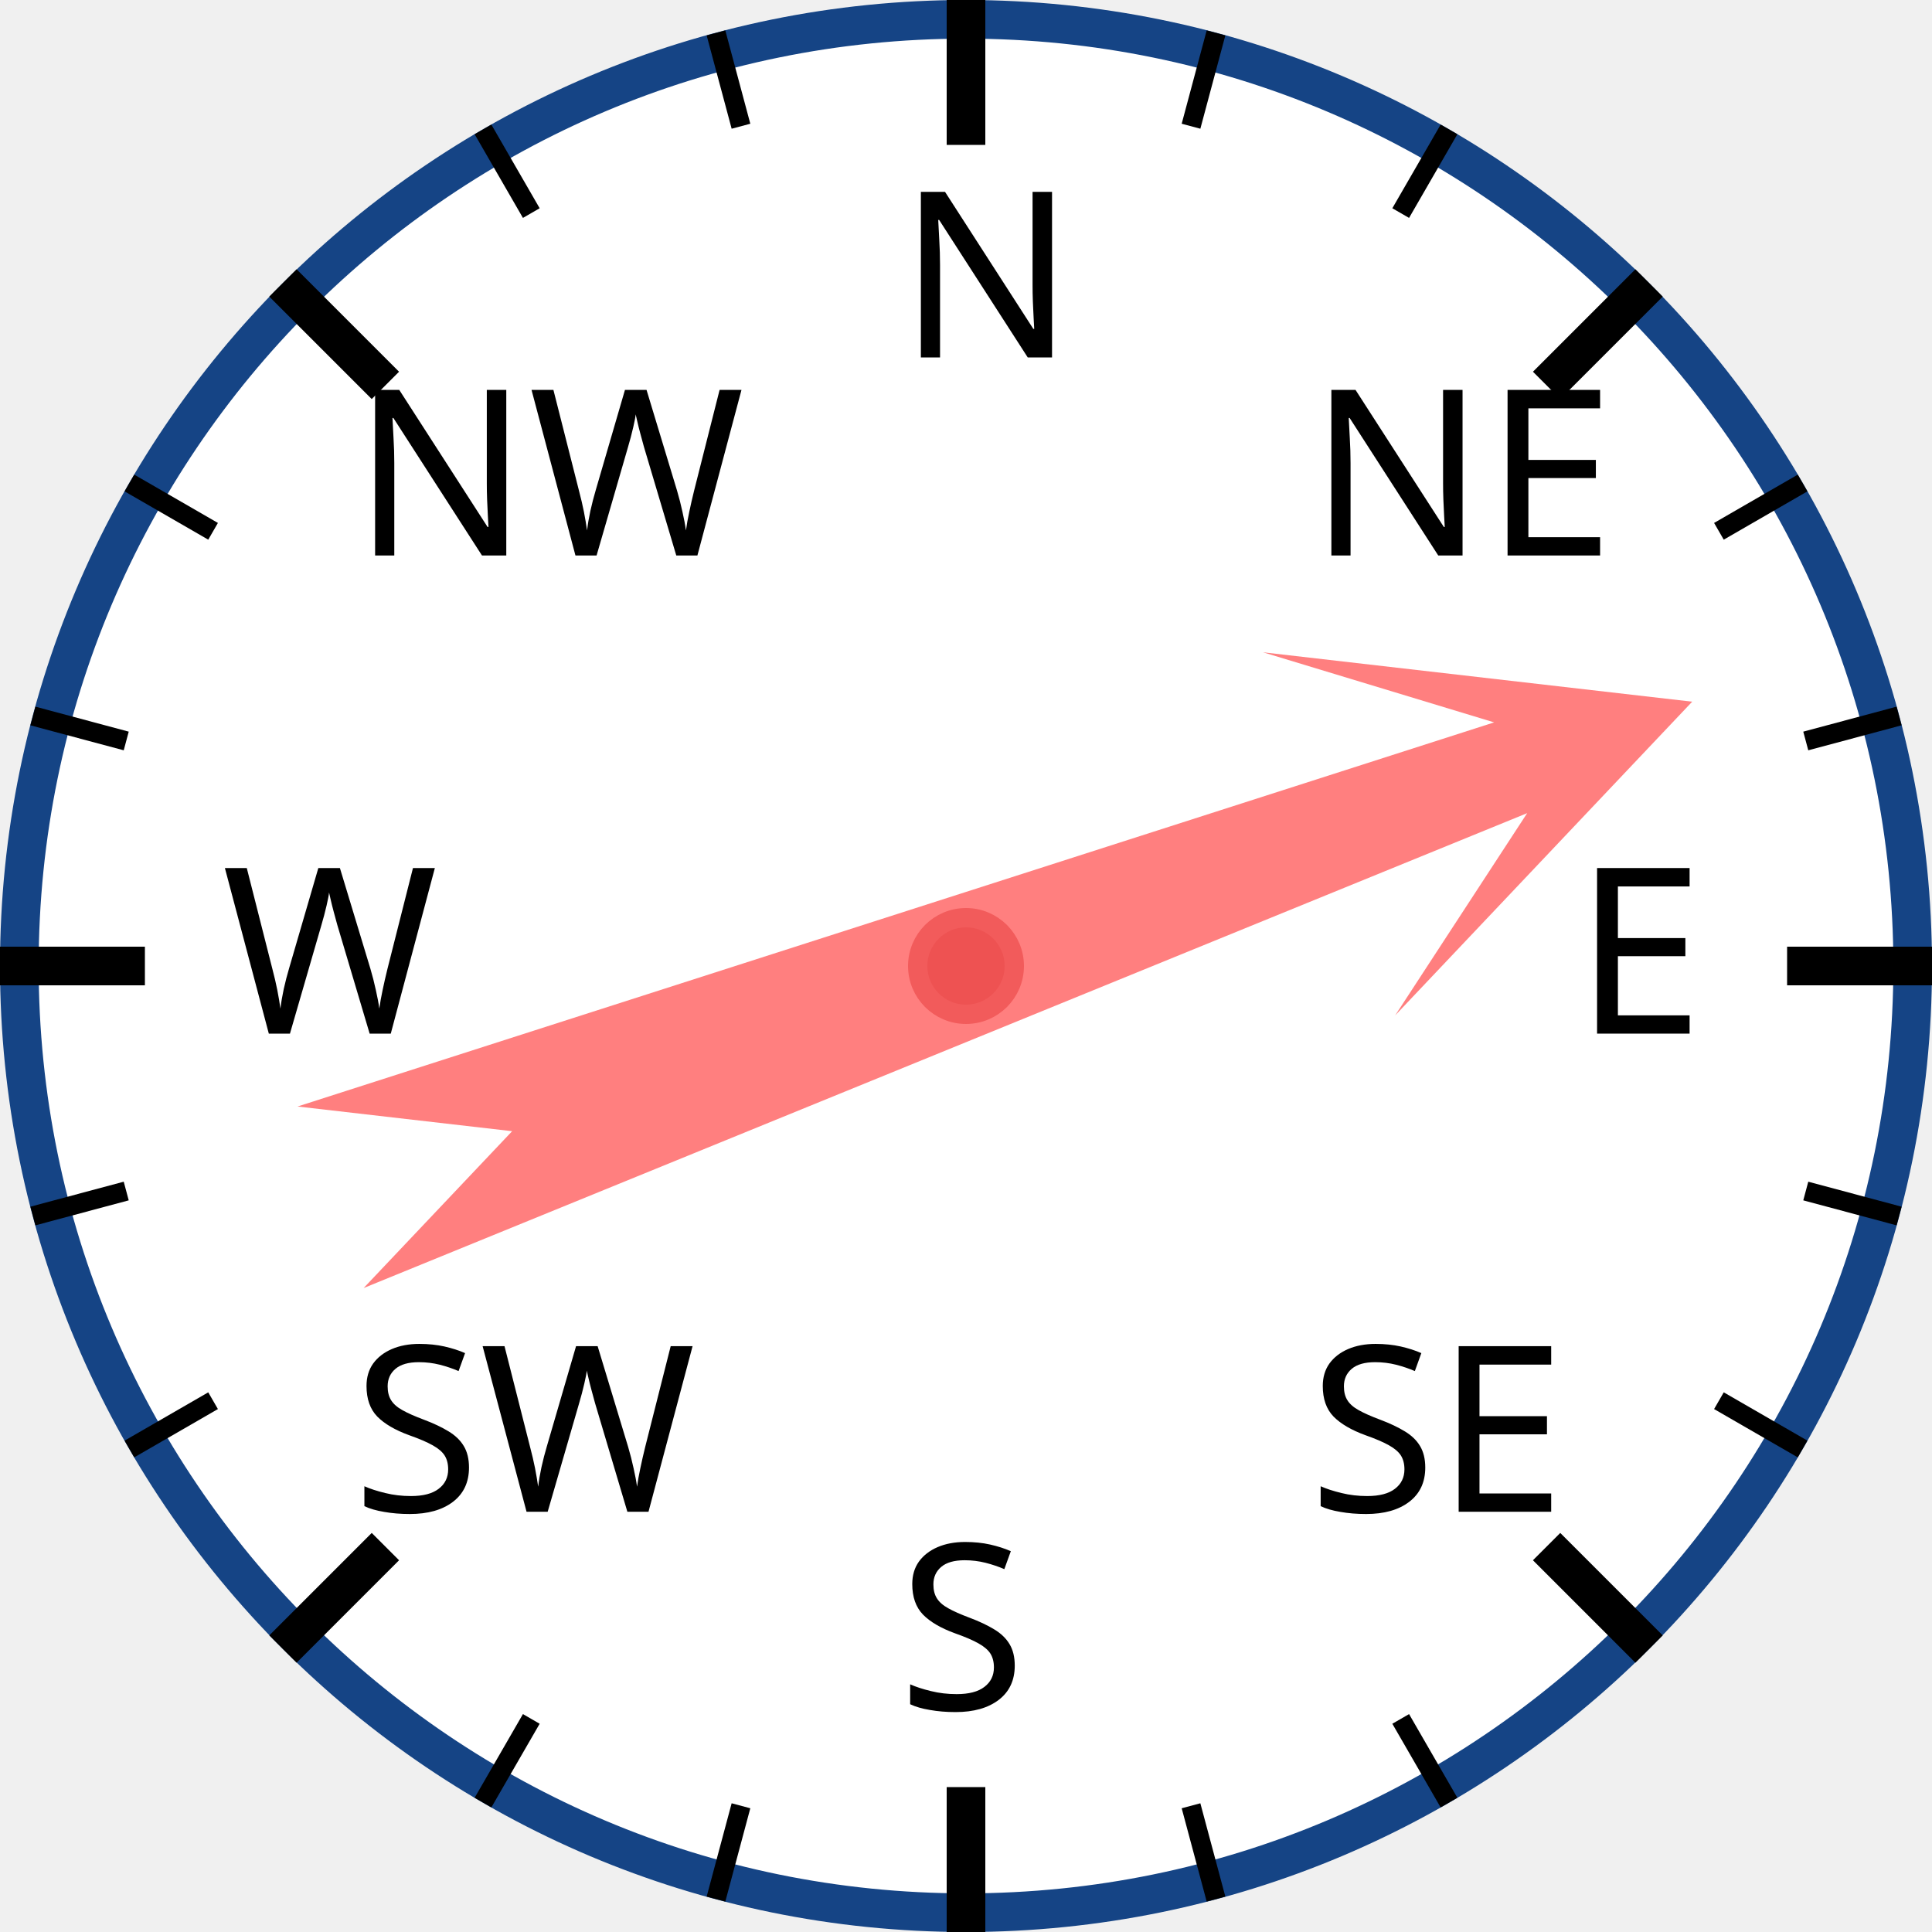
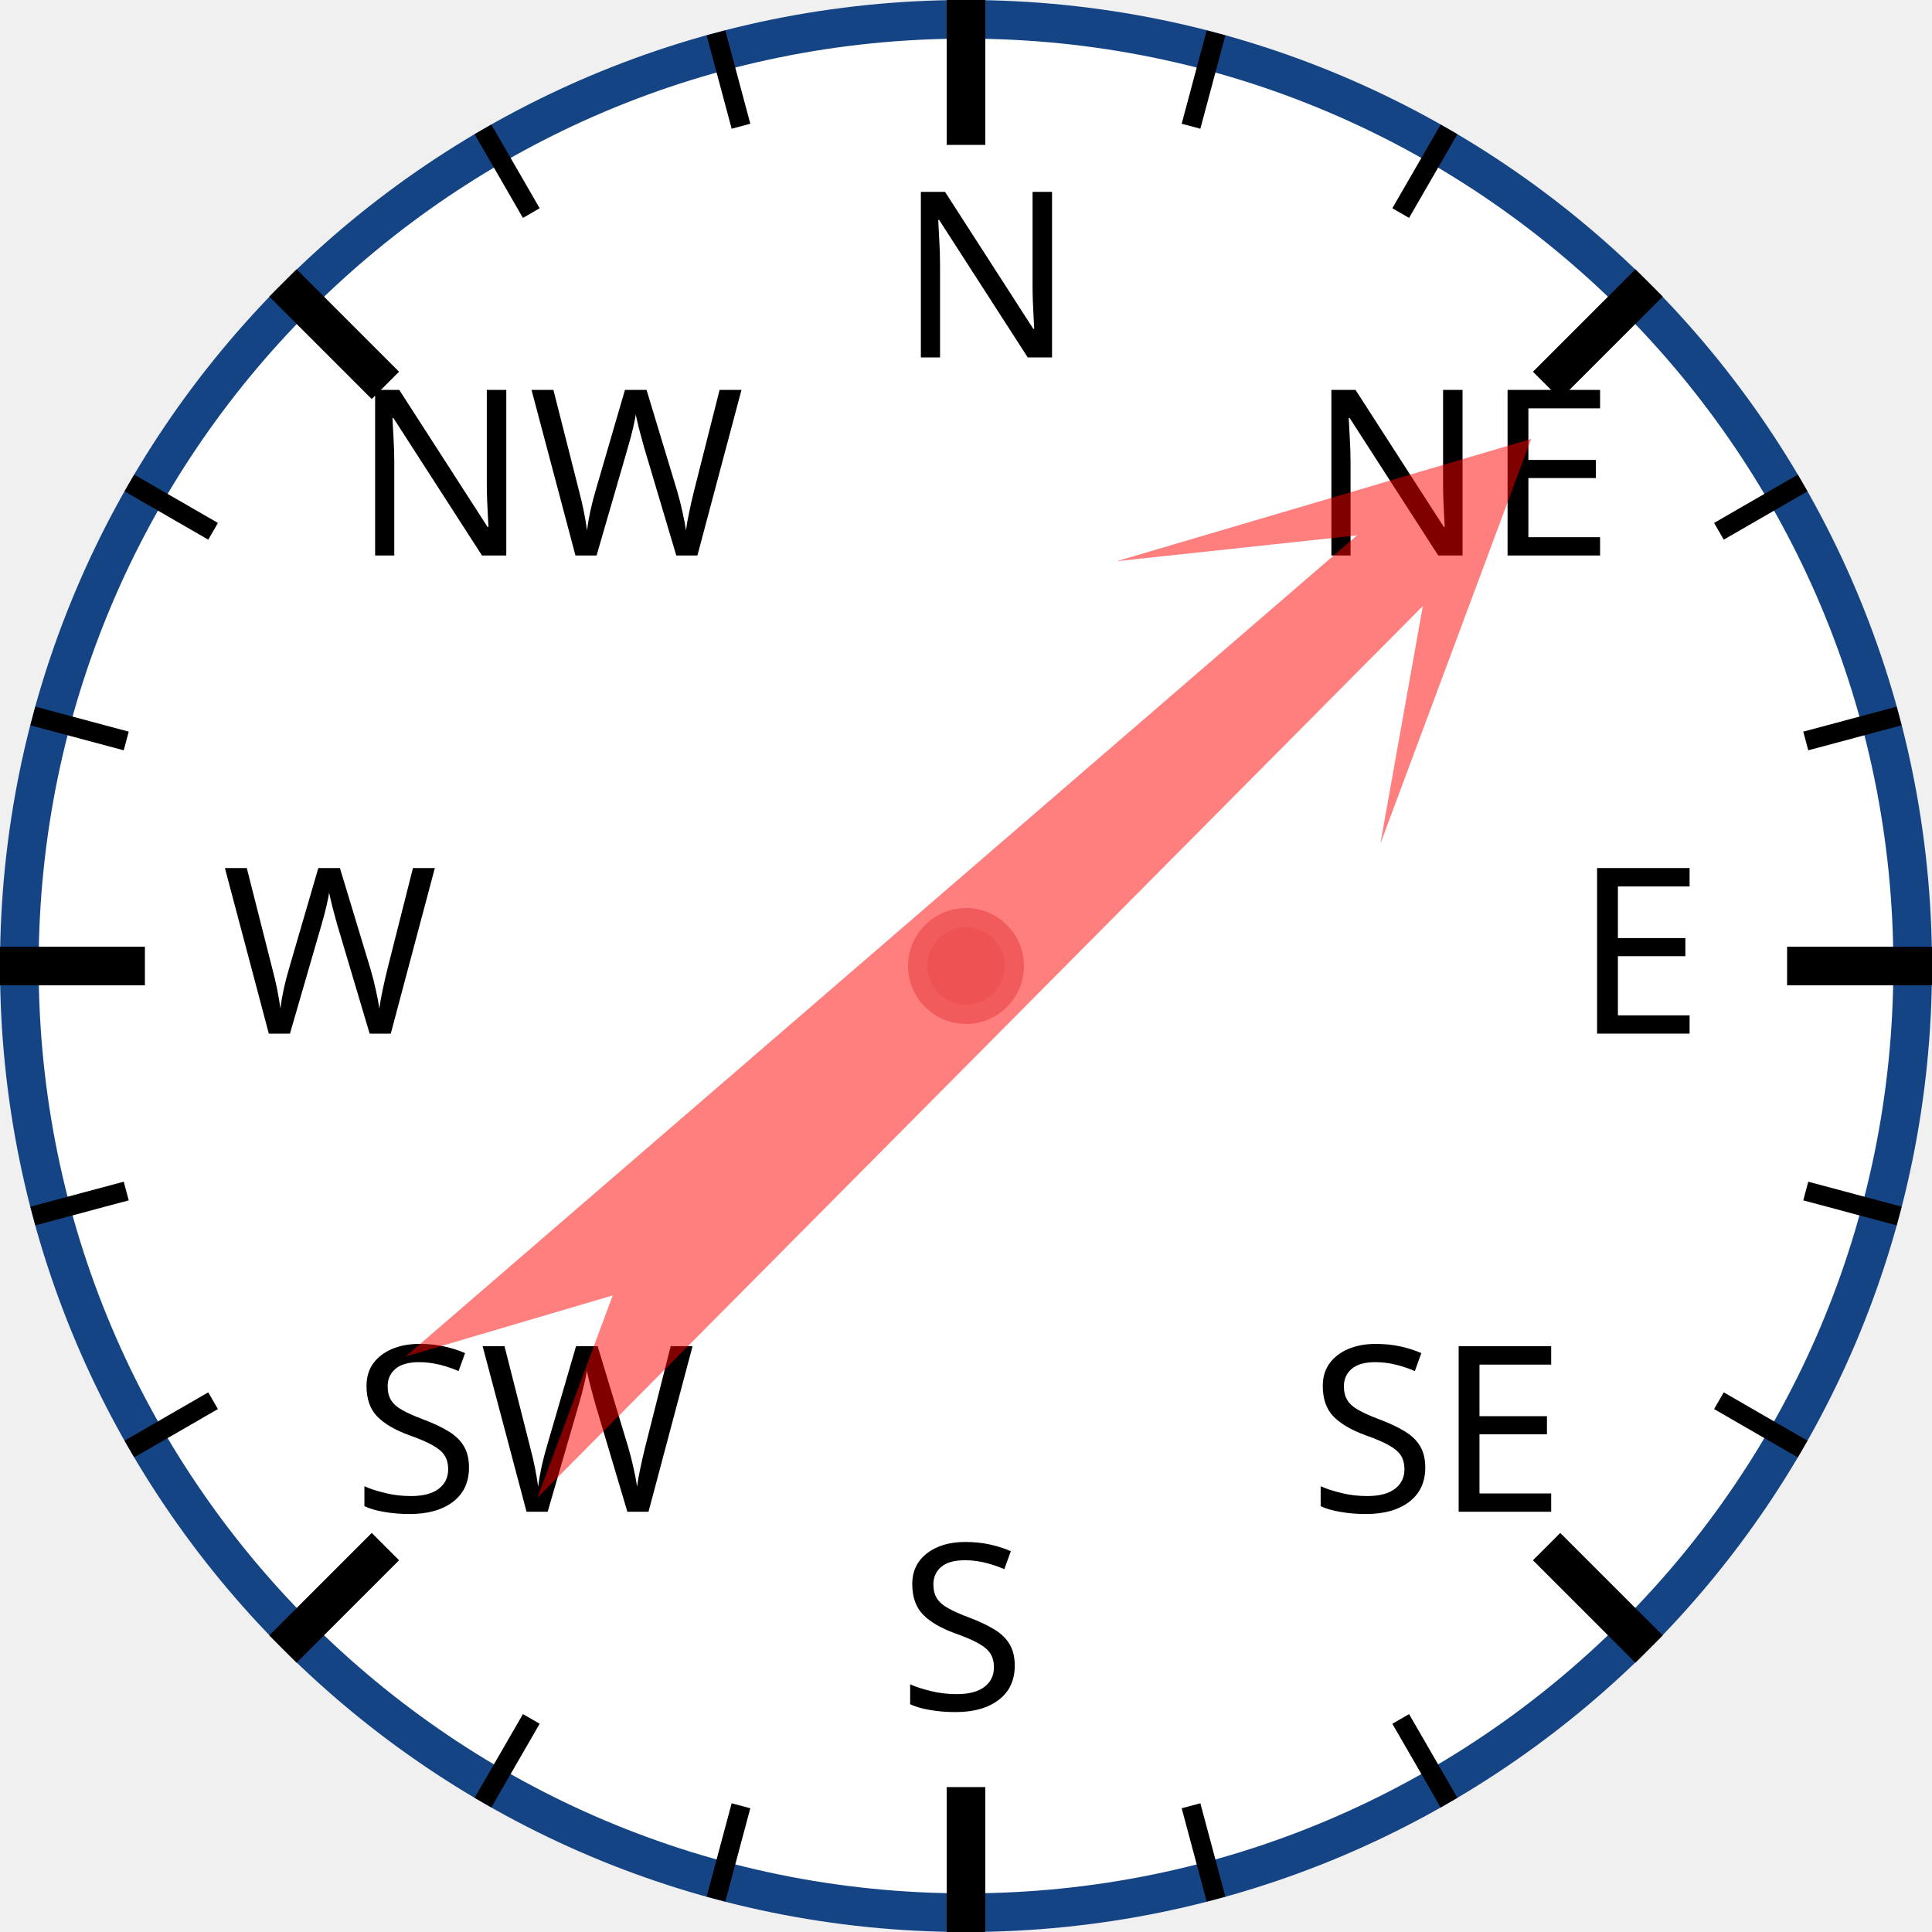
<svg xmlns="http://www.w3.org/2000/svg" width="120px" height="120px" viewBox="0 0 200 200">
  <circle cx="100" cy="100" r="98" style="fill: white; stroke: #154485; stroke-width: 4;" />
  <text x="93.0" y="37.0" style="font-family: sans-serif; font-size: 18pt;">N</text>
  <line x1="100.0" y1="0.0" x2="100.0" y2="15.0" style="stroke: black; stroke-width: 4;" />
  <line x1="74.118" y1="3.407" x2="76.706" y2="13.067" style="stroke: black; stroke-width: 2;" />
  <line x1="50" y1="13.397" x2="55" y2="22.058" style="stroke: black; stroke-width: 2;" />
  <text x="36.503" y="57.503" style="font-family: sans-serif; font-size: 18pt;">NW</text>
  <line x1="29.289" y1="29.289" x2="39.896" y2="39.896" style="stroke: black; stroke-width: 4;" />
  <line x1="13.397" y1="50" x2="22.058" y2="55" style="stroke: black; stroke-width: 2;" />
  <line x1="3.407" y1="74.118" x2="13.067" y2="76.706" style="stroke: black; stroke-width: 2;" />
  <text x="23.0" y="107.0" style="font-family: sans-serif; font-size: 18pt;">W</text>
  <line x1="0.0" y1="100.0" x2="15.0" y2="100.0" style="stroke: black; stroke-width: 4;" />
  <line x1="3.407" y1="125.882" x2="13.067" y2="123.294" style="stroke: black; stroke-width: 2;" />
  <line x1="13.397" y1="150" x2="22.058" y2="145" style="stroke: black; stroke-width: 2;" />
  <text x="36.503" y="156.497" style="font-family: sans-serif; font-size: 18pt;">SW</text>
  <line x1="29.289" y1="170.711" x2="39.896" y2="160.104" style="stroke: black; stroke-width: 4;" />
  <line x1="50" y1="186.603" x2="55" y2="177.942" style="stroke: black; stroke-width: 2;" />
  <line x1="74.118" y1="196.593" x2="76.706" y2="186.933" style="stroke: black; stroke-width: 2;" />
  <text x="93" y="177.0" style="font-family: sans-serif; font-size: 18pt;">S</text>
  <line x1="100" y1="200.0" x2="100" y2="185.0" style="stroke: black; stroke-width: 4;" />
  <line x1="125.882" y1="196.593" x2="123.294" y2="186.933" style="stroke: black; stroke-width: 2;" />
  <line x1="150.0" y1="186.603" x2="145.0" y2="177.942" style="stroke: black; stroke-width: 2;" />
  <text x="135.497" y="156.497" style="font-family: sans-serif; font-size: 18pt;">SE</text>
  <line x1="170.711" y1="170.711" x2="160.104" y2="160.104" style="stroke: black; stroke-width: 4;" />
  <line x1="186.603" y1="150" x2="177.942" y2="145" style="stroke: black; stroke-width: 2;" />
  <line x1="196.593" y1="125.882" x2="186.933" y2="123.294" style="stroke: black; stroke-width: 2;" />
  <text x="163.0" y="107" style="font-family: sans-serif; font-size: 18pt;">E</text>
  <line x1="200.0" y1="100" x2="185.0" y2="100" style="stroke: black; stroke-width: 4;" />
  <line x1="196.593" y1="74.118" x2="186.933" y2="76.706" style="stroke: black; stroke-width: 2;" />
  <line x1="186.603" y1="50" x2="177.942" y2="55" style="stroke: black; stroke-width: 2;" />
  <text x="135.497" y="57.503" style="font-family: sans-serif; font-size: 18pt;">NE</text>
  <line x1="170.711" y1="29.289" x2="160.104" y2="39.896" style="stroke: black; stroke-width: 4;" />
  <line x1="150" y1="13.397" x2="145" y2="22.058" style="stroke: black; stroke-width: 2;" />
  <line x1="125.882" y1="3.407" x2="123.294" y2="13.067" style="stroke: black; stroke-width: 2;" />
-   <polygon points="100 20 120 60 105 40 110 170 100 150 90 170 95 40 80 60" style="fill: red; fill-opacity: 0.5;" transform="rotate(70,100,100)" />
+   <polygon points="100 20 120 60 105 40 110 170 100 150 90 170 95 40 80 60" style="fill: red; fill-opacity: 0.5;" transform="rotate(47,100,100)" />
  <circle cx="100" cy="100" r="5" style="fill: #EE5252; stroke: #F25B5B; stroke-width: 2;" />
</svg>
